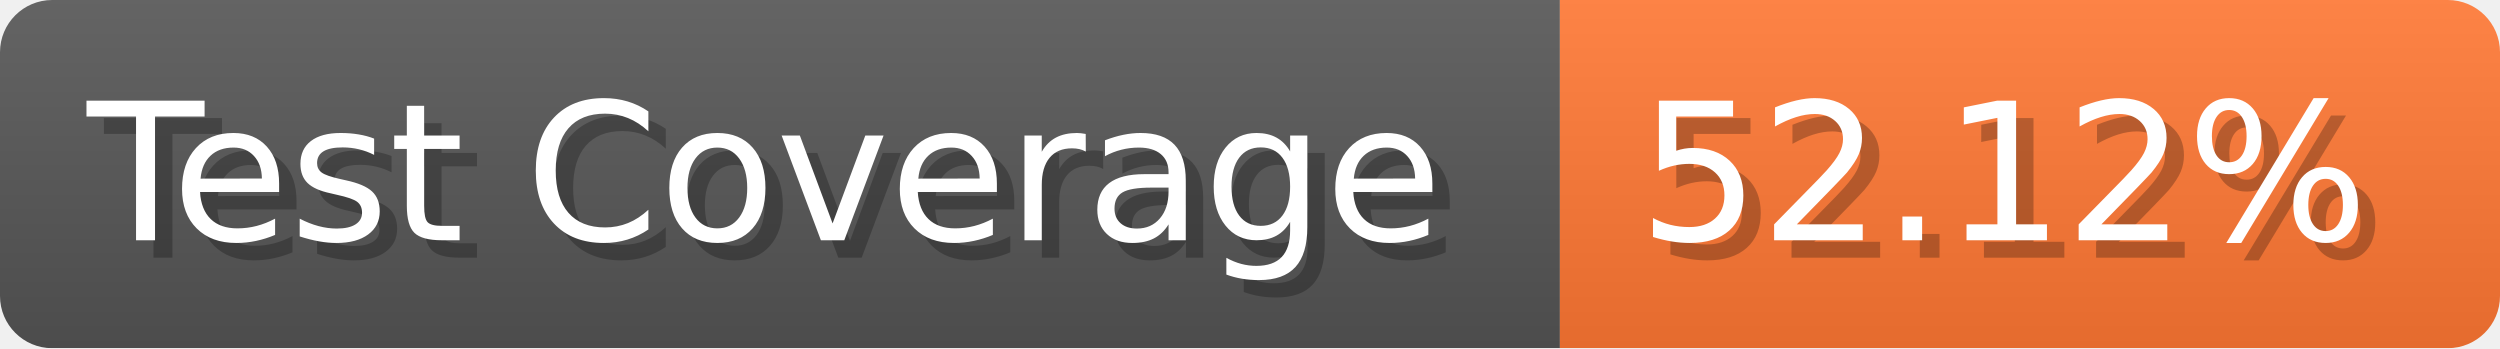
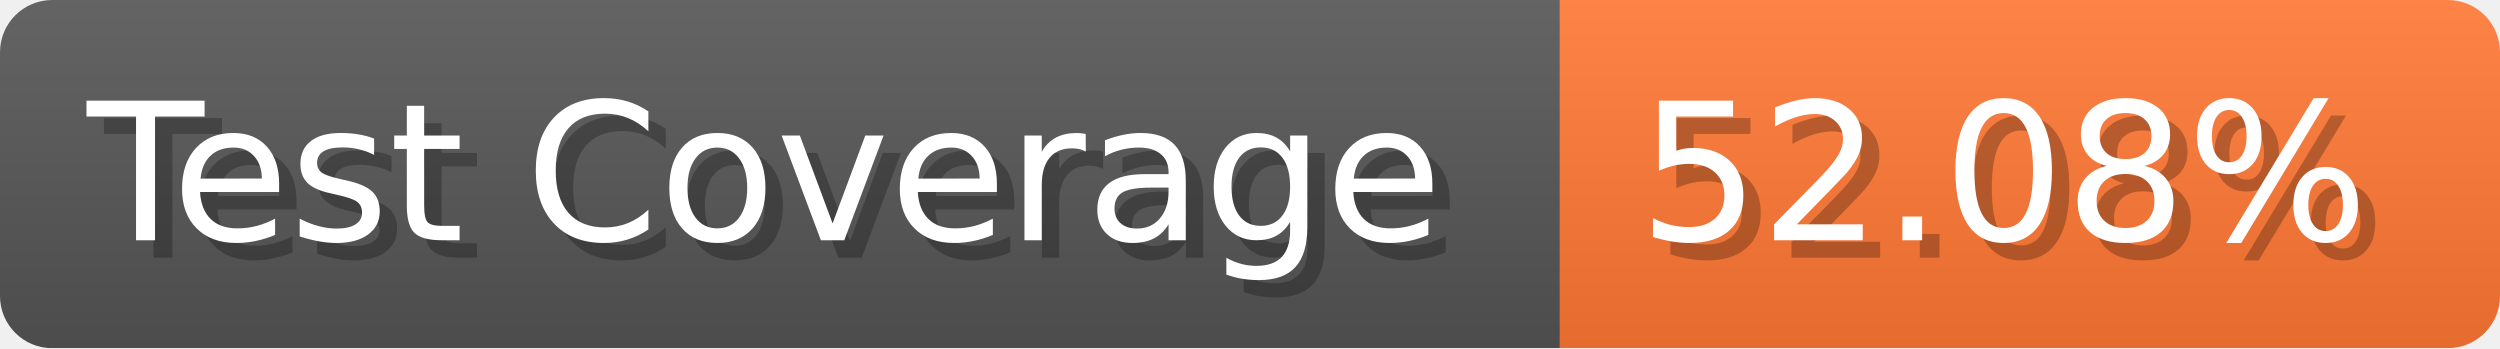
- <svg xmlns="http://www.w3.org/2000/svg" width="143.6" height="20" viewBox="0 0 1436 200" role="img" aria-label="Test Coverage: 52.12%">
+ <svg xmlns="http://www.w3.org/2000/svg" width="143.6" height="20" viewBox="0 0 1436 200" role="img" aria-label="Test Coverage: 52.08%">
  <linearGradient id="a" x2="0" y2="100%">
    <stop offset="0" stop-opacity=".1" stop-color="#EEE" />
    <stop offset="1" stop-opacity=".1" />
  </linearGradient>
  <mask id="m">
    <rect width="1436" height="200" rx="30" fill="#FFF" />
  </mask>
  <g mask="url(#m)">
    <rect width="896" height="200" fill="#555" />
    <rect width="540" height="200" fill="#F73" x="896" />
    <rect width="1436" height="200" fill="url(#a)" />
  </g>
  <g aria-hidden="true" fill="#fff" text-anchor="start" font-family="Verdana,DejaVu Sans,sans-serif" font-size="110">
    <text x="60" y="148" textLength="796" fill="#000" opacity="0.25">Test Coverage</text>
    <text x="50" y="138" textLength="796">Test Coverage</text>
-     <text x="951" y="148" textLength="440" fill="#000" opacity="0.25">52.12%</text>
-     <text x="941" y="138" textLength="440">52.12%</text>
+     <text x="951" y="148" textLength="440" fill="#000" opacity="0.25">52.08%</text>
+     <text x="941" y="138" textLength="440">52.08%</text>
  </g>
</svg>
